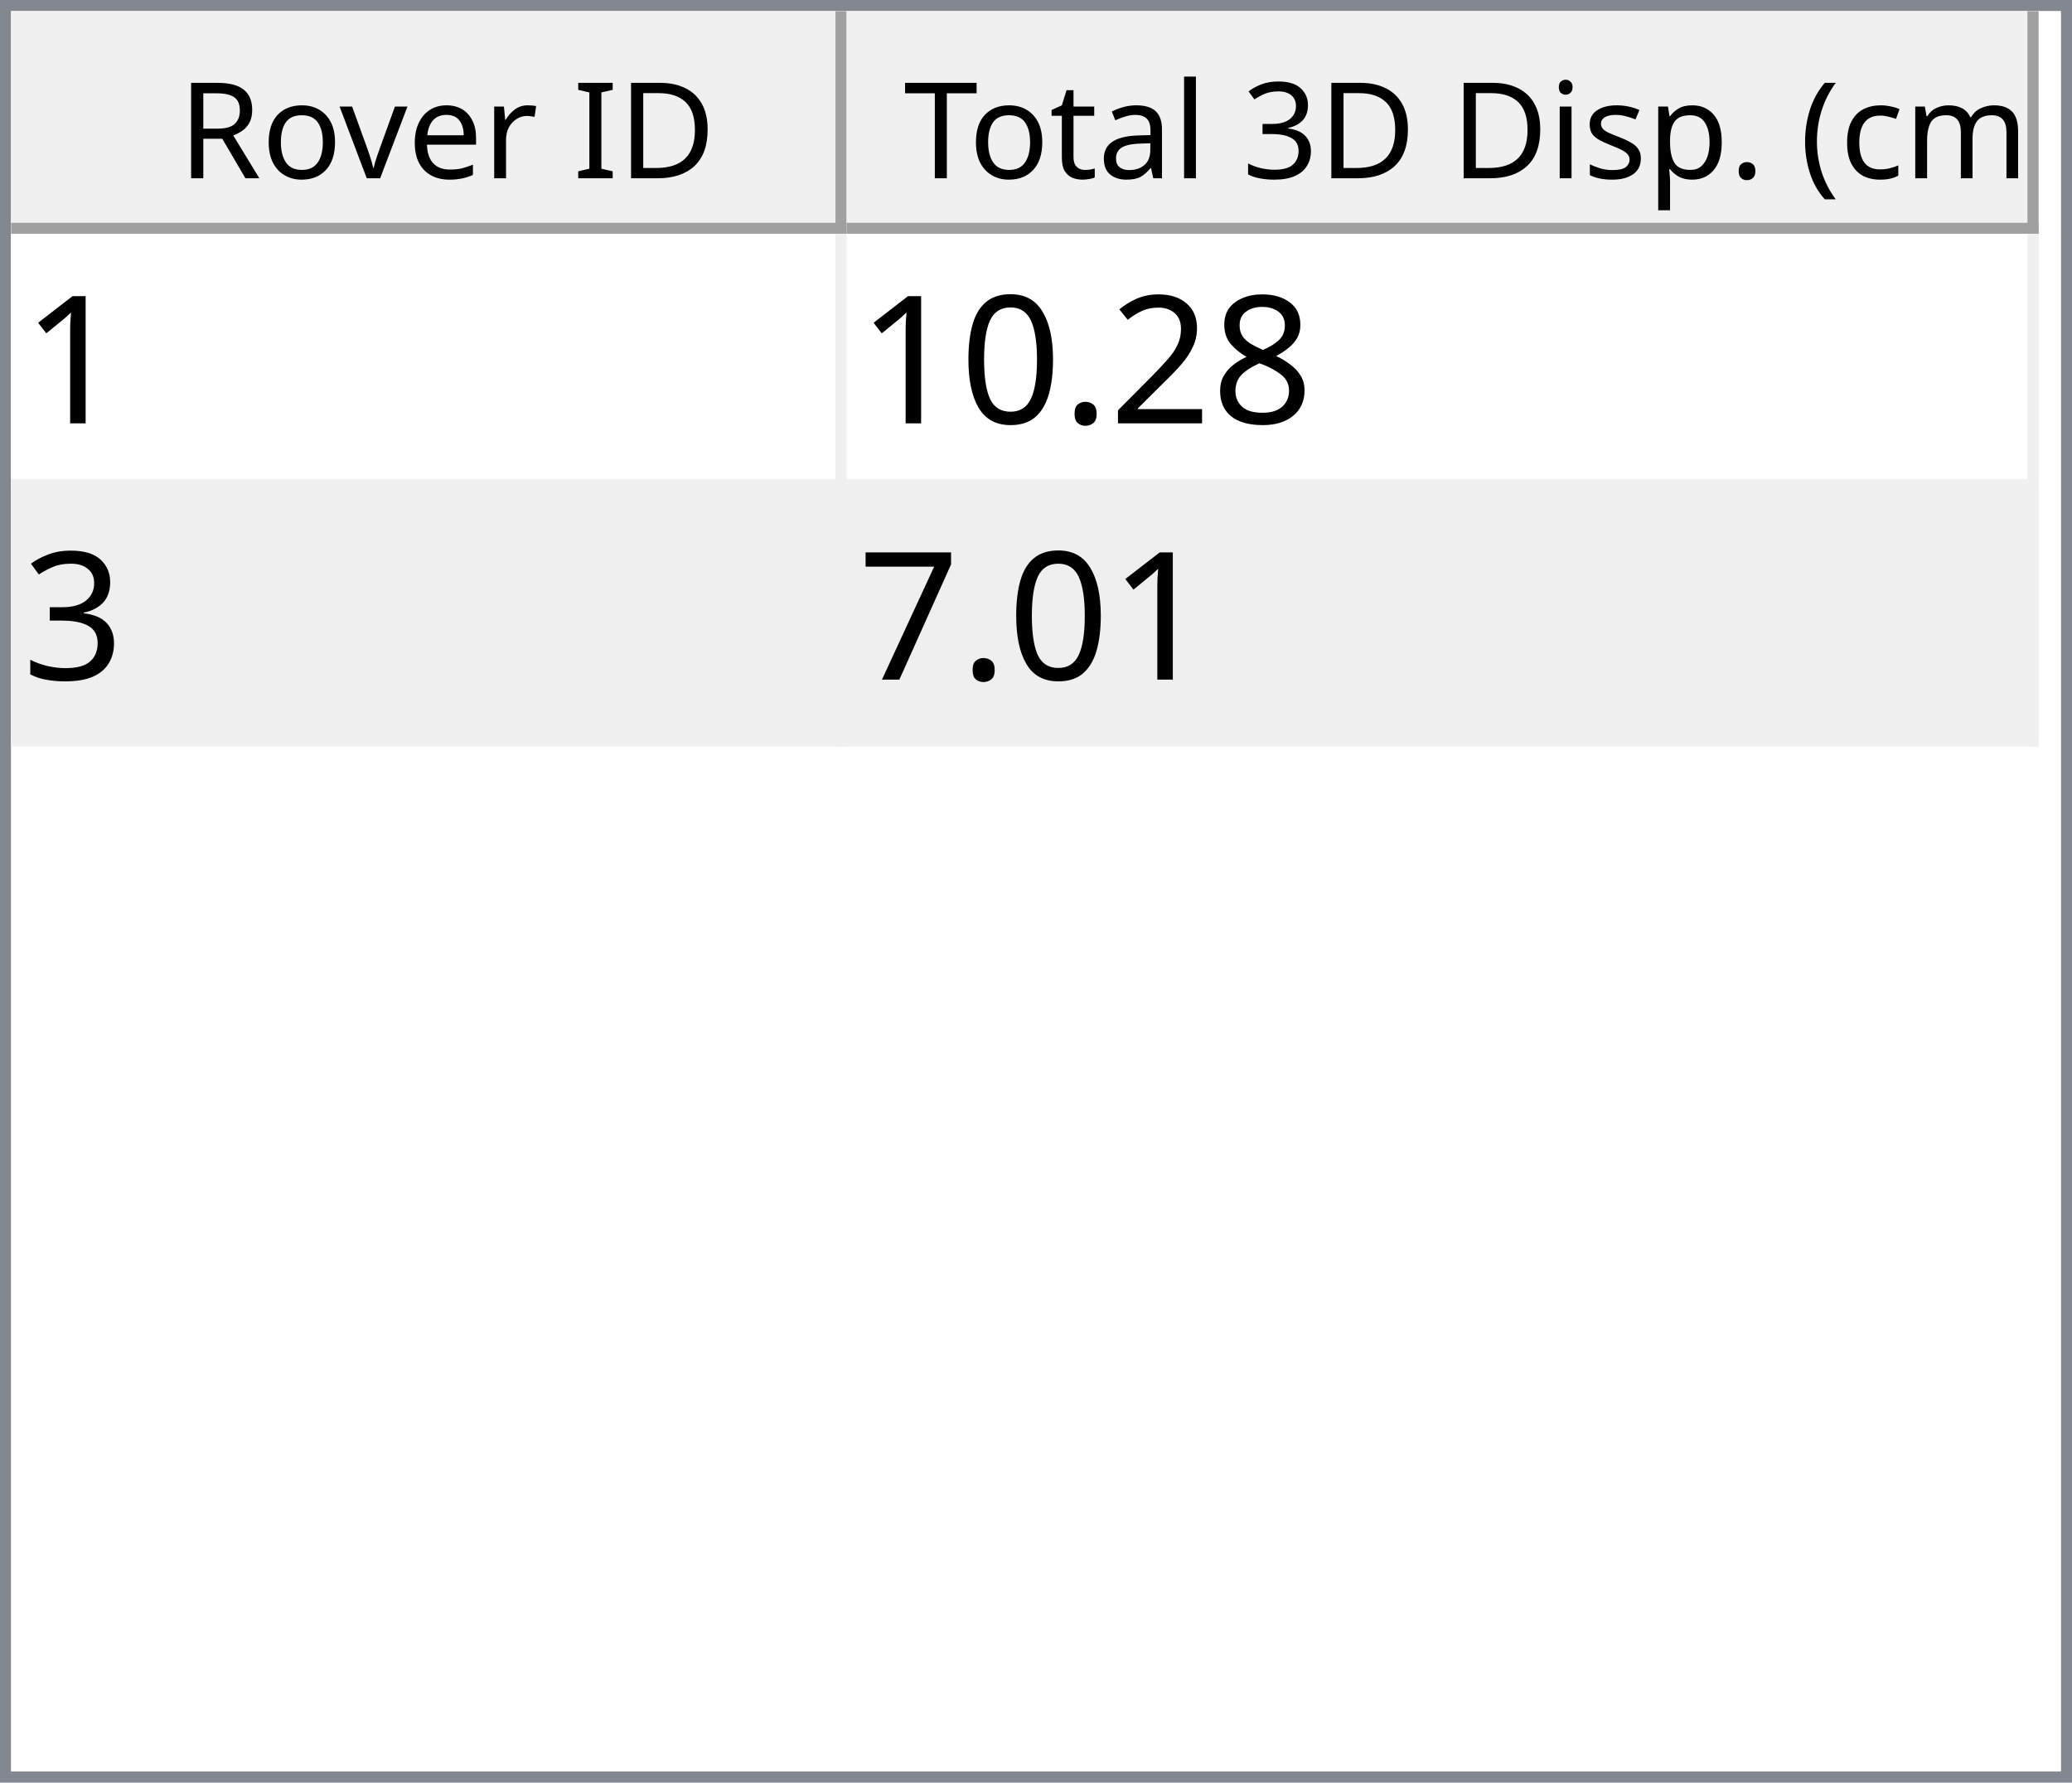
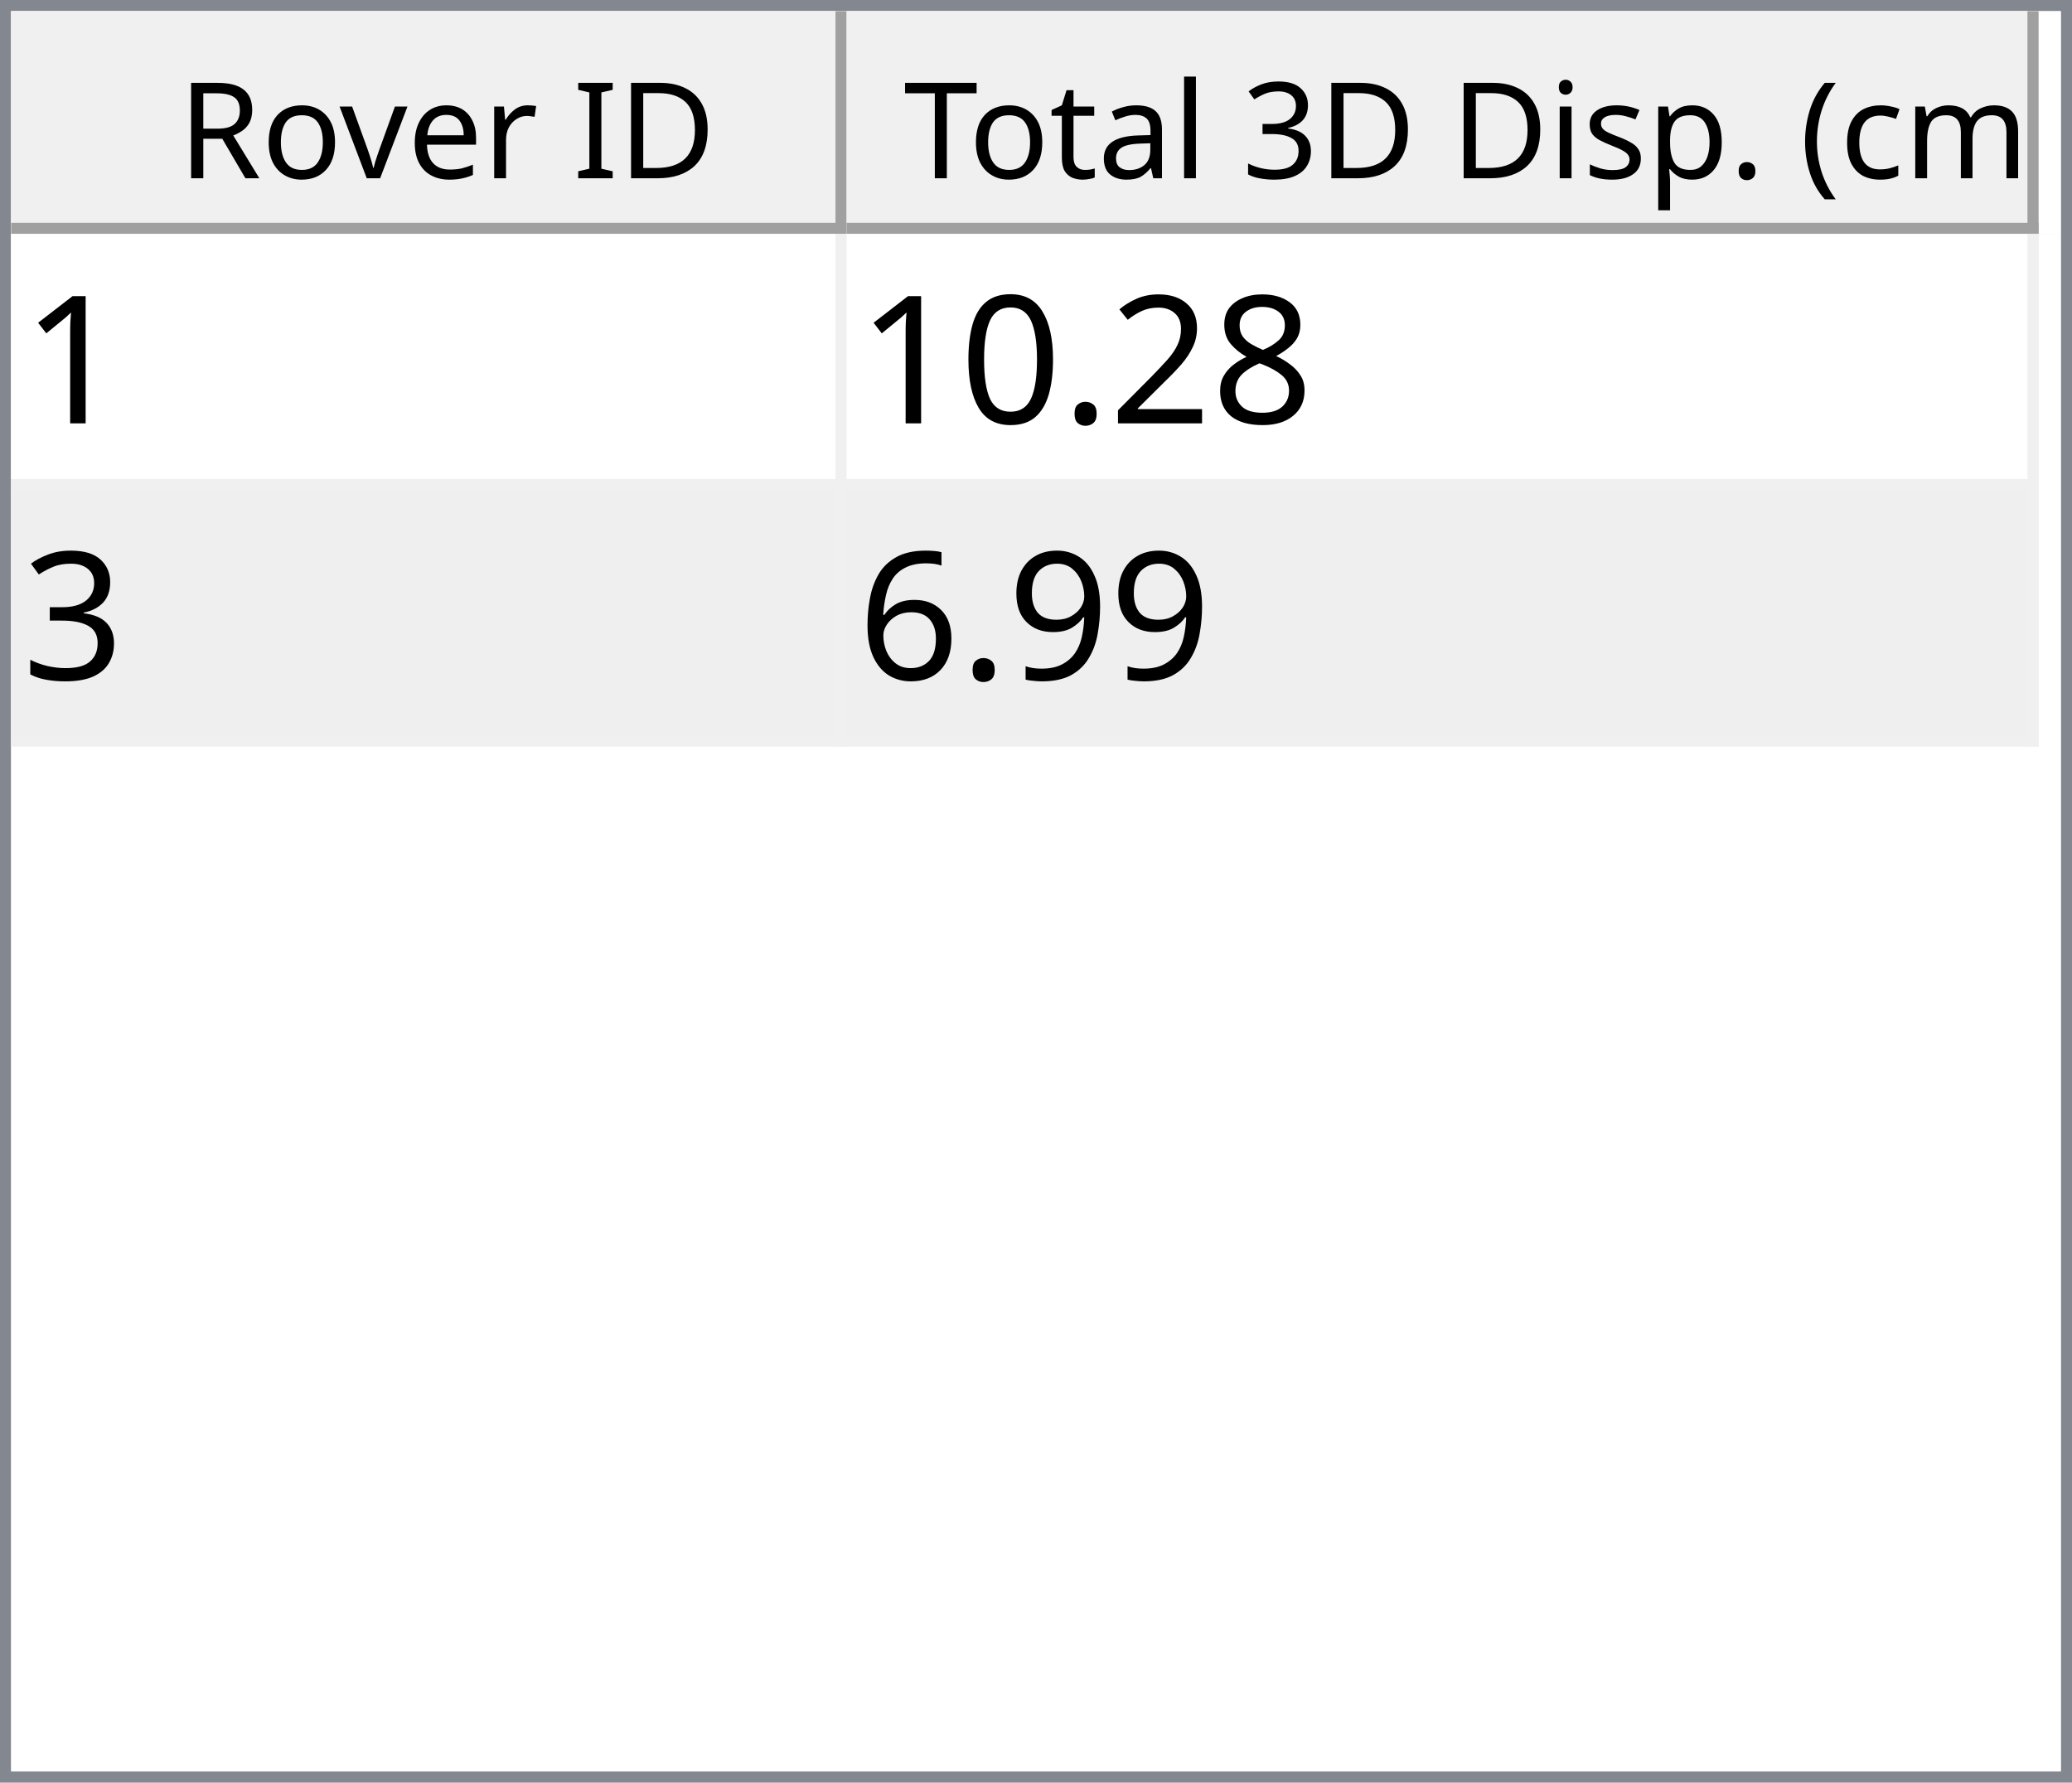
<svg xmlns="http://www.w3.org/2000/svg" style="fill-opacity:1; color-rendering:auto; color-interpolation:auto; text-rendering:auto; stroke:black; stroke-linecap:square; stroke-miterlimit:10; shape-rendering:auto; stroke-opacity:1; fill:black; stroke-dasharray:none; font-weight:normal; stroke-width:1; font-family:'Dialog'; font-style:normal; stroke-linejoin:miter; font-size:12px; stroke-dashoffset:0; image-rendering:auto;" width="186" height="160">
  <defs id="genericDefs" />
  <g>
    <defs id="defs1">
      <clipPath clipPathUnits="userSpaceOnUse" id="clipPath1">
        <path d="M0 0 L186 0 L186 160 L0 160 L0 0 Z" />
      </clipPath>
      <clipPath clipPathUnits="userSpaceOnUse" id="clipPath2">
        <path d="M0 0 L0 160 L186 160 L186 0 Z" />
      </clipPath>
      <clipPath clipPathUnits="userSpaceOnUse" id="clipPath3">
        <path d="M0 0 L0 20 L184 20 L184 0 Z" />
      </clipPath>
      <clipPath clipPathUnits="userSpaceOnUse" id="clipPath4">
        <path d="M0 0 L0 20 L75 20 L75 0 Z" />
      </clipPath>
      <clipPath clipPathUnits="userSpaceOnUse" id="clipPath5">
        <path d="M1 1 L1 19 L74 19 L74 1 Z" />
      </clipPath>
      <clipPath clipPathUnits="userSpaceOnUse" id="clipPath6">
        <path d="M0 0 L0 18 L73 18 L73 0 Z" />
      </clipPath>
      <clipPath clipPathUnits="userSpaceOnUse" id="clipPath7">
        <path d="M-0.5 -0.5 L-0.5 19.5 L74.5 19.5 L74.5 -0.5 Z" />
      </clipPath>
      <clipPath clipPathUnits="userSpaceOnUse" id="clipPath8">
        <path d="M0 0 L0 20 L107 20 L107 0 Z" />
      </clipPath>
      <clipPath clipPathUnits="userSpaceOnUse" id="clipPath9">
        <path d="M1 1 L1 19 L106 19 L106 1 Z" />
      </clipPath>
      <clipPath clipPathUnits="userSpaceOnUse" id="clipPath10">
        <path d="M0 0 L0 18 L105 18 L105 0 Z" />
      </clipPath>
      <clipPath clipPathUnits="userSpaceOnUse" id="clipPath11">
        <path d="M-0.5 -0.5 L-0.5 19.5 L106.5 19.5 L106.5 -0.5 Z" />
      </clipPath>
      <clipPath clipPathUnits="userSpaceOnUse" id="clipPath12">
        <path d="M0 0 L0 138 L184 138 L184 0 Z" />
      </clipPath>
      <clipPath clipPathUnits="userSpaceOnUse" id="clipPath13">
        <path d="M0 0 L0 46 L182 46 L182 0 Z" />
      </clipPath>
      <clipPath clipPathUnits="userSpaceOnUse" id="clipPath14">
        <path d="M-0.5 -0.5 L-0.5 45.5 L181.5 45.5 L181.5 -0.5 Z" />
      </clipPath>
      <clipPath clipPathUnits="userSpaceOnUse" id="clipPath15">
        <path d="M0 0 L0 22 L74 22 L74 0 Z" />
      </clipPath>
      <clipPath clipPathUnits="userSpaceOnUse" id="clipPath16">
        <path d="M0 0 L0 22 L106 22 L106 0 Z" />
      </clipPath>
      <font horiz-adv-x="64.551" id="font1">
        <font-face ascent="107.91" descent="25.098" units-per-em="100" style="font-style:normal; font-family:Segoe UI; font-weight:normal;" />
        <missing-glyph horiz-adv-x="64.551" d="M8.109 0 L8.109 68.266 L56.453 68.266 L56.453 0 L8.109 0 ZM15.328 7.234 L49.219 7.234 L49.219 61.031 L15.328 61.031 L15.328 7.234 Z" />
        <glyph unicode="D" horiz-adv-x="70.117" d="M9.188 0 L9.188 70.016 L28.516 70.016 Q65.531 70.016 65.531 35.891 Q65.531 19.672 55.25 9.836 Q44.969 0 27.734 0 L9.188 0 ZM17.391 62.594 L17.391 7.422 L27.828 7.422 Q41.609 7.422 49.273 14.797 Q56.938 22.172 56.938 35.688 Q56.938 62.594 28.328 62.594 L17.391 62.594 Z" />
        <glyph unicode="I" horiz-adv-x="26.611" d="M17.391 0 L9.188 0 L9.188 70.016 L17.391 70.016 L17.391 0 Z" />
        <glyph unicode=" " horiz-adv-x="27.393" d="" />
        <glyph unicode="r" horiz-adv-x="34.766" d="M34.188 41.891 Q32.078 43.5 28.125 43.5 Q23 43.5 19.555 38.672 Q16.109 33.844 16.109 25.484 L16.109 0 L8.109 0 L8.109 50 L16.109 50 L16.109 39.703 L16.312 39.703 Q18.016 44.969 21.531 47.922 Q25.047 50.875 29.391 50.875 Q32.516 50.875 34.188 50.203 L34.188 41.891 Z" />
        <glyph unicode="e" horiz-adv-x="52.295" d="M48.297 23 L12.984 23 Q13.188 14.656 17.484 10.109 Q21.781 5.562 29.297 5.562 Q37.75 5.562 44.828 11.141 L44.828 3.609 Q38.234 -1.172 27.391 -1.172 Q16.797 -1.172 10.742 5.641 Q4.688 12.453 4.688 24.812 Q4.688 36.469 11.305 43.82 Q17.922 51.172 27.734 51.172 Q37.547 51.172 42.922 44.828 Q48.297 38.484 48.297 27.203 L48.297 23 ZM40.094 29.781 Q40.047 36.719 36.75 40.578 Q33.453 44.438 27.594 44.438 Q21.922 44.438 17.969 40.383 Q14.016 36.328 13.094 29.781 L40.094 29.781 Z" />
        <glyph unicode="v" horiz-adv-x="47.9" d="M47.406 50 L27.484 0 L19.625 0 L0.688 50 L9.469 50 L22.172 13.672 Q23.578 9.672 23.922 6.688 L24.125 6.688 Q24.609 10.453 25.688 13.484 L38.969 50 L47.406 50 Z" />
        <glyph unicode="o" horiz-adv-x="58.594" d="M29 -1.172 Q17.922 -1.172 11.305 5.836 Q4.688 12.844 4.688 24.422 Q4.688 37.016 11.57 44.094 Q18.453 51.172 30.172 51.172 Q41.359 51.172 47.633 44.289 Q53.906 37.406 53.906 25.203 Q53.906 13.234 47.141 6.031 Q40.375 -1.172 29 -1.172 ZM29.594 44.438 Q21.875 44.438 17.383 39.188 Q12.891 33.938 12.891 24.703 Q12.891 15.828 17.43 10.695 Q21.969 5.562 29.594 5.562 Q37.359 5.562 41.531 10.594 Q45.703 15.625 45.703 24.906 Q45.703 34.281 41.531 39.359 Q37.359 44.438 29.594 44.438 Z" />
        <glyph unicode="R" horiz-adv-x="59.814" d="M59.375 0 L49.609 0 L37.891 19.625 Q36.281 22.359 34.766 24.289 Q33.25 26.219 31.664 27.438 Q30.078 28.656 28.25 29.219 Q26.422 29.781 24.125 29.781 L17.391 29.781 L17.391 0 L9.188 0 L9.188 70.016 L30.078 70.016 Q34.672 70.016 38.555 68.867 Q42.438 67.719 45.289 65.375 Q48.141 63.031 49.758 59.547 Q51.375 56.062 51.375 51.375 Q51.375 47.703 50.273 44.656 Q49.172 41.609 47.148 39.211 Q45.125 36.812 42.266 35.133 Q39.406 33.453 35.844 32.516 L35.844 32.328 Q37.594 31.547 38.891 30.547 Q40.188 29.547 41.359 28.18 Q42.531 26.812 43.68 25.078 Q44.828 23.344 46.234 21.047 L59.375 0 ZM17.391 62.594 L17.391 37.203 L28.516 37.203 Q31.594 37.203 34.203 38.133 Q36.812 39.062 38.719 40.797 Q40.625 42.531 41.703 45.047 Q42.781 47.562 42.781 50.688 Q42.781 56.297 39.141 59.445 Q35.5 62.594 28.609 62.594 L17.391 62.594 Z" />
        <glyph unicode=")" horiz-adv-x="30.176" d="M8.297 -15.922 L1.172 -15.922 Q16.406 2.344 16.406 26.812 Q16.406 51.469 1.078 70.016 L8.297 70.016 Q23.531 52.156 23.531 26.703 Q23.531 1.375 8.297 -15.922 Z" />
        <glyph unicode="m" horiz-adv-x="86.133" d="M79.109 0 L71.094 0 L71.094 28.719 Q71.094 37.016 68.531 40.727 Q65.969 44.438 59.906 44.438 Q54.781 44.438 51.195 39.75 Q47.609 35.062 47.609 28.516 L47.609 0 L39.594 0 L39.594 29.688 Q39.594 44.438 28.219 44.438 Q22.953 44.438 19.531 40.016 Q16.109 35.594 16.109 28.516 L16.109 0 L8.109 0 L8.109 50 L16.109 50 L16.109 42.094 L16.312 42.094 Q21.625 51.172 31.844 51.172 Q36.969 51.172 40.773 48.312 Q44.578 45.453 46 40.828 Q51.562 51.172 62.594 51.172 Q79.109 51.172 79.109 30.812 L79.109 0 Z" />
        <glyph unicode="c" horiz-adv-x="46.191" d="M42.188 2.297 Q36.422 -1.172 28.516 -1.172 Q17.828 -1.172 11.258 5.789 Q4.688 12.75 4.688 23.828 Q4.688 36.188 11.766 43.68 Q18.844 51.172 30.672 51.172 Q37.25 51.172 42.281 48.734 L42.281 40.531 Q36.719 44.438 30.375 44.438 Q22.703 44.438 17.797 38.945 Q12.891 33.453 12.891 24.516 Q12.891 15.719 17.508 10.641 Q22.125 5.562 29.891 5.562 Q36.422 5.562 42.188 9.906 L42.188 2.297 Z" />
        <glyph unicode="(" horiz-adv-x="30.176" d="M29.109 -15.922 L21.969 -15.922 Q6.844 1.375 6.844 26.703 Q6.844 52.156 21.969 70.016 L29.203 70.016 Q13.875 51.469 13.875 26.812 Q13.875 2.344 29.109 -15.922 Z" />
        <glyph unicode="." horiz-adv-x="21.68" d="M10.891 -1.078 Q8.641 -1.078 7.055 0.539 Q5.469 2.156 5.469 4.391 Q5.469 6.641 7.055 8.273 Q8.641 9.906 10.891 9.906 Q13.188 9.906 14.797 8.273 Q16.406 6.641 16.406 4.391 Q16.406 2.156 14.797 0.539 Q13.188 -1.078 10.891 -1.078 Z" />
        <glyph unicode="p" horiz-adv-x="58.789" d="M16.312 7.234 L16.109 7.234 L16.109 -23 L8.109 -23 L8.109 50 L16.109 50 L16.109 41.219 L16.312 41.219 Q22.219 51.172 33.594 51.172 Q43.266 51.172 48.688 44.461 Q54.109 37.75 54.109 26.469 Q54.109 13.922 48 6.375 Q41.891 -1.172 31.297 -1.172 Q21.578 -1.172 16.312 7.234 ZM16.109 27.391 L16.109 20.406 Q16.109 14.203 20.141 9.883 Q24.172 5.562 30.375 5.562 Q37.641 5.562 41.773 11.133 Q45.906 16.703 45.906 26.609 Q45.906 34.969 42.047 39.703 Q38.188 44.438 31.594 44.438 Q24.609 44.438 20.359 39.578 Q16.109 34.719 16.109 27.391 Z" />
        <glyph unicode="s" horiz-adv-x="42.432" d="M5.078 1.812 L5.078 10.406 Q11.625 5.562 19.484 5.562 Q30.031 5.562 30.031 12.594 Q30.031 14.594 29.125 15.992 Q28.219 17.391 26.68 18.461 Q25.141 19.531 23.07 20.383 Q21 21.234 18.609 22.172 Q15.281 23.484 12.766 24.828 Q10.25 26.172 8.57 27.859 Q6.891 29.547 6.031 31.695 Q5.172 33.844 5.172 36.719 Q5.172 40.234 6.789 42.945 Q8.406 45.656 11.086 47.484 Q13.766 49.312 17.211 50.242 Q20.656 51.172 24.312 51.172 Q30.812 51.172 35.938 48.922 L35.938 40.828 Q30.422 44.438 23.25 44.438 Q21 44.438 19.195 43.922 Q17.391 43.406 16.094 42.477 Q14.797 41.547 14.086 40.258 Q13.375 38.969 13.375 37.406 Q13.375 35.453 14.086 34.133 Q14.797 32.812 16.164 31.789 Q17.531 30.766 19.484 29.938 Q21.438 29.109 23.922 28.125 Q27.25 26.859 29.883 25.516 Q32.516 24.172 34.375 22.484 Q36.234 20.797 37.234 18.602 Q38.234 16.406 38.234 13.375 Q38.234 9.672 36.602 6.938 Q34.969 4.203 32.234 2.398 Q29.5 0.594 25.93 -0.289 Q22.359 -1.172 18.453 -1.172 Q10.75 -1.172 5.078 1.812 Z" />
        <glyph unicode="i" horiz-adv-x="24.219" d="M12.203 62.703 Q10.062 62.703 8.547 64.164 Q7.031 65.625 7.031 67.875 Q7.031 70.125 8.547 71.609 Q10.062 73.094 12.203 73.094 Q14.406 73.094 15.945 71.609 Q17.484 70.125 17.484 67.875 Q17.484 65.719 15.945 64.211 Q14.406 62.703 12.203 62.703 ZM16.109 0 L8.109 0 L8.109 50 L16.109 50 L16.109 0 Z" />
        <glyph unicode="3" horiz-adv-x="53.906" d="M46.531 19.828 Q46.531 15.094 44.75 11.211 Q42.969 7.328 39.719 4.57 Q36.469 1.812 31.93 0.297 Q27.391 -1.219 21.922 -1.219 Q11.922 -1.219 6 2.594 L6 11.188 Q13.094 5.609 22.219 5.609 Q25.875 5.609 28.828 6.539 Q31.781 7.469 33.906 9.227 Q36.031 10.984 37.18 13.477 Q38.328 15.969 38.328 19.094 Q38.328 32.812 18.797 32.812 L12.984 32.812 L12.984 39.594 L18.5 39.594 Q35.797 39.594 35.797 52.484 Q35.797 64.406 22.609 64.406 Q15.188 64.406 8.688 59.422 L8.688 67.188 Q15.375 71.188 24.609 71.188 Q29 71.188 32.57 69.969 Q36.141 68.75 38.68 66.555 Q41.219 64.359 42.609 61.281 Q44 58.203 44 54.5 Q44 40.672 30.031 36.719 L30.031 36.531 Q33.594 36.141 36.625 34.797 Q39.656 33.453 41.852 31.305 Q44.047 29.156 45.289 26.25 Q46.531 23.344 46.531 19.828 Z" />
        <glyph unicode="l" horiz-adv-x="24.219" d="M16.109 0 L8.109 0 L8.109 74.031 L16.109 74.031 L16.109 0 Z" />
        <glyph unicode="a" horiz-adv-x="50.879" d="M43.891 0 L35.891 0 L35.891 7.812 L35.688 7.812 Q30.469 -1.172 20.312 -1.172 Q12.844 -1.172 8.617 2.781 Q4.391 6.734 4.391 13.281 Q4.391 27.297 20.906 29.594 L35.891 31.688 Q35.891 44.438 25.594 44.438 Q16.547 44.438 9.281 38.281 L9.281 46.484 Q16.656 51.172 26.266 51.172 Q43.891 51.172 43.891 32.516 L43.891 0 ZM35.891 25.297 L23.828 23.641 Q18.266 22.859 15.43 20.875 Q12.594 18.891 12.594 13.875 Q12.594 10.203 15.211 7.883 Q17.828 5.562 22.172 5.562 Q28.125 5.562 32.008 9.742 Q35.891 13.922 35.891 20.312 L35.891 25.297 Z" />
        <glyph unicode="t" horiz-adv-x="33.887" d="M31.297 0.484 Q28.469 -1.078 23.828 -1.078 Q10.688 -1.078 10.688 13.578 L10.688 43.172 L2.094 43.172 L2.094 50 L10.688 50 L10.688 62.203 L18.703 64.797 L18.703 50 L31.297 50 L31.297 43.172 L18.703 43.172 L18.703 14.984 Q18.703 9.969 20.414 7.82 Q22.125 5.672 26.078 5.672 Q29.109 5.672 31.297 7.328 L31.297 0.484 Z" />
        <glyph unicode="T" horiz-adv-x="52.393" d="M50.594 62.594 L30.375 62.594 L30.375 0 L22.172 0 L22.172 62.594 L2 62.594 L2 70.016 L50.594 70.016 L50.594 62.594 Z" />
      </font>
      <font horiz-adv-x="75.0" id="font2">
        <font-face ascent="100.537" descent="21.973" units-per-em="100" style="font-style:normal; font-family:sans-serif; font-weight:normal;" />
        <missing-glyph horiz-adv-x="75.0" d="M12.5 0 L12.5 62.5 L62.5 62.5 L62.5 0 L12.5 0 ZM14.062 1.562 L60.938 1.562 L60.938 60.938 L14.062 60.938 L14.062 1.562 Z" />
        <glyph unicode="1" horiz-adv-x="55.615" d="M37.25 0 L28.469 0 L28.469 56 Q25.297 52.984 20.141 49.953 Q14.984 46.922 10.891 45.406 L10.891 53.906 Q18.266 57.375 23.781 62.305 Q29.297 67.234 31.594 71.875 L37.25 71.875 L37.25 0 Z" />
        <glyph unicode="8" horiz-adv-x="55.615" d="M17.672 38.812 Q12.203 40.828 9.57 44.539 Q6.938 48.25 6.938 53.422 Q6.938 61.234 12.555 66.555 Q18.172 71.875 27.484 71.875 Q36.859 71.875 42.578 66.43 Q48.297 60.984 48.297 53.172 Q48.297 48.188 45.68 44.508 Q43.062 40.828 37.75 38.812 Q44.344 36.672 47.781 31.883 Q51.219 27.094 51.219 20.453 Q51.219 11.281 44.727 5.031 Q38.234 -1.219 27.641 -1.219 Q17.047 -1.219 10.547 5.055 Q4.047 11.328 4.047 20.703 Q4.047 27.688 7.594 32.398 Q11.141 37.109 17.672 38.812 ZM15.922 53.719 Q15.922 48.641 19.195 45.414 Q22.469 42.188 27.688 42.188 Q32.766 42.188 36.016 45.383 Q39.266 48.578 39.266 53.219 Q39.266 58.062 35.914 61.359 Q32.562 64.656 27.594 64.656 Q22.562 64.656 19.242 61.43 Q15.922 58.203 15.922 53.719 ZM13.094 20.656 Q13.094 16.891 14.875 13.375 Q16.656 9.859 20.172 7.93 Q23.688 6 27.734 6 Q34.031 6 38.133 10.055 Q42.234 14.109 42.234 20.359 Q42.234 26.703 38.016 30.859 Q33.797 35.016 27.438 35.016 Q21.234 35.016 17.164 30.914 Q13.094 26.812 13.094 20.656 Z" />
        <glyph unicode="2" horiz-adv-x="55.615" d="M50.344 8.453 L50.344 0 L3.031 0 Q2.938 3.172 4.047 6.109 Q5.859 10.938 9.836 15.625 Q13.812 20.312 21.344 26.469 Q33.016 36.031 37.117 41.625 Q41.219 47.219 41.219 52.203 Q41.219 57.422 37.477 61.008 Q33.734 64.594 27.734 64.594 Q21.391 64.594 17.578 60.789 Q13.766 56.984 13.719 50.25 L4.688 51.172 Q5.609 61.281 11.664 66.578 Q17.719 71.875 27.938 71.875 Q38.234 71.875 44.242 66.164 Q50.25 60.453 50.25 52 Q50.25 47.703 48.492 43.555 Q46.734 39.406 42.656 34.812 Q38.578 30.219 29.109 22.219 Q21.188 15.578 18.945 13.211 Q16.703 10.844 15.234 8.453 L50.344 8.453 Z" />
        <glyph unicode="." horiz-adv-x="27.783" d="M9.078 0 L9.078 10.016 L19.094 10.016 L19.094 0 L9.078 0 Z" />
        <glyph unicode="0" horiz-adv-x="55.615" d="M4.156 35.297 Q4.156 48 6.766 55.742 Q9.375 63.484 14.523 67.68 Q19.672 71.875 27.484 71.875 Q33.25 71.875 37.594 69.555 Q41.938 67.234 44.773 62.867 Q47.609 58.5 49.219 52.227 Q50.828 45.953 50.828 35.297 Q50.828 22.703 48.242 14.969 Q45.656 7.234 40.508 3.008 Q35.359 -1.219 27.484 -1.219 Q17.141 -1.219 11.234 6.203 Q4.156 15.141 4.156 35.297 ZM13.188 35.297 Q13.188 17.672 17.312 11.836 Q21.438 6 27.484 6 Q33.547 6 37.672 11.859 Q41.797 17.719 41.797 35.297 Q41.797 52.984 37.672 58.789 Q33.547 64.594 27.391 64.594 Q21.344 64.594 17.719 59.469 Q13.188 52.938 13.188 35.297 Z" />
        <glyph unicode="3" horiz-adv-x="55.615" d="M4.203 18.891 L12.984 20.062 Q14.5 12.594 18.141 9.297 Q21.781 6 27 6 Q33.203 6 37.477 10.297 Q41.75 14.594 41.75 20.953 Q41.75 27 37.797 30.93 Q33.844 34.859 27.734 34.859 Q25.25 34.859 21.531 33.891 L22.516 41.609 Q23.391 41.5 23.922 41.5 Q29.547 41.5 34.039 44.43 Q38.531 47.359 38.531 53.469 Q38.531 58.297 35.258 61.477 Q31.984 64.656 26.812 64.656 Q21.688 64.656 18.266 61.43 Q14.844 58.203 13.875 51.766 L5.078 53.328 Q6.688 62.156 12.398 67.016 Q18.109 71.875 26.609 71.875 Q32.469 71.875 37.398 69.359 Q42.328 66.844 44.945 62.5 Q47.562 58.156 47.562 53.266 Q47.562 48.641 45.07 44.828 Q42.578 41.016 37.703 38.766 Q44.047 37.312 47.562 32.695 Q51.078 28.078 51.078 21.141 Q51.078 11.766 44.242 5.25 Q37.406 -1.266 26.953 -1.266 Q17.531 -1.266 11.305 4.352 Q5.078 9.969 4.203 18.891 Z" />
-         <glyph unicode="7" horiz-adv-x="55.615" d="M4.734 62.203 L4.734 70.656 L51.078 70.656 L51.078 63.812 Q44.234 56.547 37.523 44.484 Q30.812 32.422 27.156 19.672 Q24.516 10.688 23.781 0 L14.75 0 Q14.891 8.453 18.062 20.414 Q21.234 32.375 27.172 43.484 Q33.109 54.594 39.797 62.203 L4.734 62.203 Z" />
+         <glyph unicode="9" horiz-adv-x="55.615" d="M5.469 16.547 L13.922 17.328 Q14.984 11.375 18.016 8.688 Q21.047 6 25.781 6 Q29.828 6 32.883 7.859 Q35.938 9.719 37.891 12.82 Q39.844 15.922 41.164 21.195 Q42.484 26.469 42.484 31.938 Q42.484 32.516 42.438 33.688 Q39.797 29.5 35.234 26.883 Q30.672 24.266 25.344 24.266 Q16.453 24.266 10.305 30.711 Q4.156 37.156 4.156 47.703 Q4.156 58.594 10.578 65.234 Q17 71.875 26.656 71.875 Q33.641 71.875 39.43 68.117 Q45.219 64.359 48.219 57.398 Q51.219 50.438 51.219 37.25 Q51.219 23.531 48.242 15.406 Q45.266 7.281 39.383 3.031 Q33.5 -1.219 25.594 -1.219 Q17.188 -1.219 11.867 3.445 Q6.547 8.109 5.469 16.547 ZM41.453 48.141 Q41.453 55.719 37.43 60.156 Q33.406 64.594 27.734 64.594 Q21.875 64.594 17.531 59.812 Q13.188 55.031 13.188 47.406 Q13.188 40.578 17.312 36.305 Q21.438 32.031 27.484 32.031 Q33.594 32.031 37.523 36.305 Q41.453 40.578 41.453 48.141 Z" />
+         <glyph unicode="6" horiz-adv-x="55.615" d="M49.75 54.047 L41.016 53.375 Q39.844 58.547 37.703 60.891 Q34.125 64.656 28.906 64.656 Q24.703 64.656 21.531 62.312 Q17.391 59.281 14.992 53.469 Q12.594 47.656 12.5 36.922 Q15.672 41.75 20.266 44.094 Q24.859 46.438 29.891 46.438 Q38.672 46.438 44.852 39.969 Q51.031 33.5 51.031 23.25 Q51.031 16.5 48.125 10.719 Q45.219 4.938 40.141 1.859 Q35.062 -1.219 28.609 -1.219 Q17.625 -1.219 10.695 6.859 Q3.766 14.938 3.766 33.5 Q3.766 54.25 11.422 63.672 Q18.109 71.875 29.438 71.875 Q37.891 71.875 43.289 67.141 Q48.688 62.406 49.75 54.047 ZM13.875 23.188 Q13.875 18.656 15.797 14.508 Q17.719 10.359 21.188 8.18 Q24.656 6 28.469 6 Q34.031 6 38.039 10.492 Q42.047 14.984 42.047 22.703 Q42.047 30.125 38.086 34.398 Q34.125 38.672 28.125 38.672 Q22.172 38.672 18.023 34.398 Q13.875 30.125 13.875 23.188 Z" />
      </font>
    </defs>
    <g style="fill:white; stroke:white;">
      <rect x="0" y="0" width="186" style="clip-path:url(#clipPath1); stroke:none;" height="160" />
    </g>
    <g style="fill:white; text-rendering:optimizeSpeed; color-rendering:optimizeSpeed; image-rendering:optimizeSpeed; shape-rendering:crispEdges; stroke:white; color-interpolation:sRGB;">
      <rect x="0" width="186" height="160" y="0" style="stroke:none;" />
      <path style="stroke:none;" d="M0 160 L186 160 L186 0 L0 0 Z" />
    </g>
    <g style="fill:rgb(240,240,240); font-family:'Segoe UI'; stroke:rgb(240,240,240);">
      <rect x="0" y="0" width="186" style="clip-path:url(#clipPath2); stroke:none;" height="160" />
    </g>
    <g style="fill:rgb(130,135,144); font-family:'Segoe UI'; stroke:rgb(130,135,144);">
      <path d="M0 0 L186 0 L186 160 L0 160 L0 0 ZM1 1 L185 1 L185 159 L1 159 L1 1 Z" style="fill-rule:evenodd; clip-path:url(#clipPath2); stroke:none;" />
    </g>
    <g style="fill:white; font-family:'Segoe UI'; stroke:white;" transform="translate(1,1)">
      <rect x="0" y="0" width="184" style="clip-path:url(#clipPath3); stroke:none;" height="20" />
    </g>
    <g style="fill:rgb(240,240,240); font-family:'Segoe UI'; stroke:rgb(240,240,240);" transform="translate(1,1)">
      <rect x="0" y="0" width="75" style="clip-path:url(#clipPath4); stroke:none;" height="20" />
    </g>
    <g style="font-family:'Segoe UI';" transform="translate(2,2)">
      <text x="14" xml:space="preserve" y="14" style="clip-path:url(#clipPath6); stroke:none;">Rover ID</text>
    </g>
    <g style="fill:rgb(160,160,160); font-family:'Segoe UI'; stroke:rgb(160,160,160); stroke-linejoin:bevel;" transform="translate(1.5,1.5)">
      <line x1="74" x2="74" y1="0" style="fill:none; clip-path:url(#clipPath7);" y2="19" />
    </g>
    <g style="fill:rgb(160,160,160); font-family:'Segoe UI'; stroke:rgb(160,160,160); stroke-linejoin:bevel;" transform="matrix(1,0,0,1,1,1) translate(0.5,0.5)">
      <line x1="0" x2="74" y1="19" style="fill:none; clip-path:url(#clipPath7);" y2="19" />
    </g>
    <g style="fill:rgb(240,240,240); font-family:'Segoe UI'; stroke:rgb(240,240,240);" transform="translate(76,1)">
      <rect x="0" y="0" width="107" style="clip-path:url(#clipPath8); stroke:none;" height="20" />
    </g>
    <g style="font-family:'Segoe UI';" transform="translate(77,2)">
      <text x="1" xml:space="preserve" y="14" style="clip-path:url(#clipPath10); stroke:none;"> Total 3D Disp. (cm)</text>
    </g>
    <g style="fill:rgb(160,160,160); font-family:'Segoe UI'; stroke:rgb(160,160,160); stroke-linejoin:bevel;" transform="translate(76.5,1.5)">
      <line x1="106" x2="106" y1="0" style="fill:none; clip-path:url(#clipPath11);" y2="19" />
    </g>
    <g style="fill:rgb(160,160,160); font-family:'Segoe UI'; stroke:rgb(160,160,160); stroke-linejoin:bevel;" transform="matrix(1,0,0,1,76,1) translate(0.5,0.5)">
      <line x1="0" x2="106" y1="19" style="fill:none; clip-path:url(#clipPath11);" y2="19" />
    </g>
    <g style="fill:white; font-family:'Segoe UI'; stroke:white;" transform="translate(1,21)">
      <rect x="0" y="0" width="184" style="clip-path:url(#clipPath12); stroke:none;" height="138" />
    </g>
    <g style="fill:rgb(240,240,240); font-size:16px; font-family:sans-serif; stroke:rgb(240,240,240);" transform="translate(1,21)">
      <rect x="0" y="0" width="182" style="clip-path:url(#clipPath13); stroke:none;" height="46" />
      <line transform="translate(0.5,0.5)" x1="0" x2="181" y1="22" style="clip-path:url(#clipPath14); fill:none; stroke-linejoin:bevel;" y2="22" />
    </g>
    <g transform="matrix(1,0,0,1,1,21) translate(0.5,0.5)" style="fill:rgb(240,240,240); font-size:16px; font-family:sans-serif; stroke:rgb(240,240,240); stroke-linejoin:bevel;">
      <line x1="0" x2="181" y1="45" style="fill:none; clip-path:url(#clipPath14);" y2="45" />
    </g>
    <g transform="matrix(1,0,0,1,1,21) translate(0.5,0.5)" style="fill:rgb(240,240,240); font-size:16px; font-family:sans-serif; stroke:rgb(240,240,240); stroke-linejoin:bevel;">
      <line x1="74" x2="74" y1="0" style="fill:none; clip-path:url(#clipPath14);" y2="45" />
    </g>
    <g transform="matrix(1,0,0,1,1,21) translate(0.5,0.5)" style="fill:rgb(240,240,240); font-size:16px; font-family:sans-serif; stroke:rgb(240,240,240); stroke-linejoin:bevel;">
      <line x1="181" x2="181" y1="0" style="fill:none; clip-path:url(#clipPath14);" y2="45" />
    </g>
    <g style="fill:white; font-size:16px; font-family:sans-serif; stroke:white;" transform="matrix(1,0,0,1,1,21)">
      <rect x="0" y="0" width="74" style="clip-path:url(#clipPath15); stroke:none;" height="22" />
      <text x="1" y="17" style="fill:black; clip-path:url(#clipPath15); stroke:none;" xml:space="preserve">1</text>
    </g>
    <g style="fill:white; font-size:16px; font-family:sans-serif; stroke:white;" transform="matrix(1,0,0,1,1,21) translate(75,0)">
      <rect x="0" y="0" width="106" style="clip-path:url(#clipPath16); stroke:none;" height="22" />
      <text x="1" y="17" style="fill:black; clip-path:url(#clipPath16); stroke:none;" xml:space="preserve">10.28</text>
    </g>
    <g style="fill:rgb(239,239,239); font-size:16px; font-family:sans-serif; stroke:rgb(239,239,239);" transform="matrix(1,0,0,1,1,21) translate(0,23)">
      <rect x="0" y="0" width="74" style="clip-path:url(#clipPath15); stroke:none;" height="22" />
      <text x="1" y="17" style="fill:black; clip-path:url(#clipPath15); stroke:none;" xml:space="preserve">3</text>
    </g>
    <g style="fill:rgb(239,239,239); font-size:16px; font-family:sans-serif; stroke:rgb(239,239,239);" transform="matrix(1,0,0,1,1,21) translate(75,23)">
      <rect x="0" y="0" width="106" style="clip-path:url(#clipPath16); stroke:none;" height="22" />
-       <text x="1" y="17" style="fill:black; clip-path:url(#clipPath16); stroke:none;" xml:space="preserve">7.01</text>
+       <text x="1" y="17" style="fill:black; clip-path:url(#clipPath16); stroke:none;" xml:space="preserve">6.99</text>
    </g>
  </g>
</svg>
